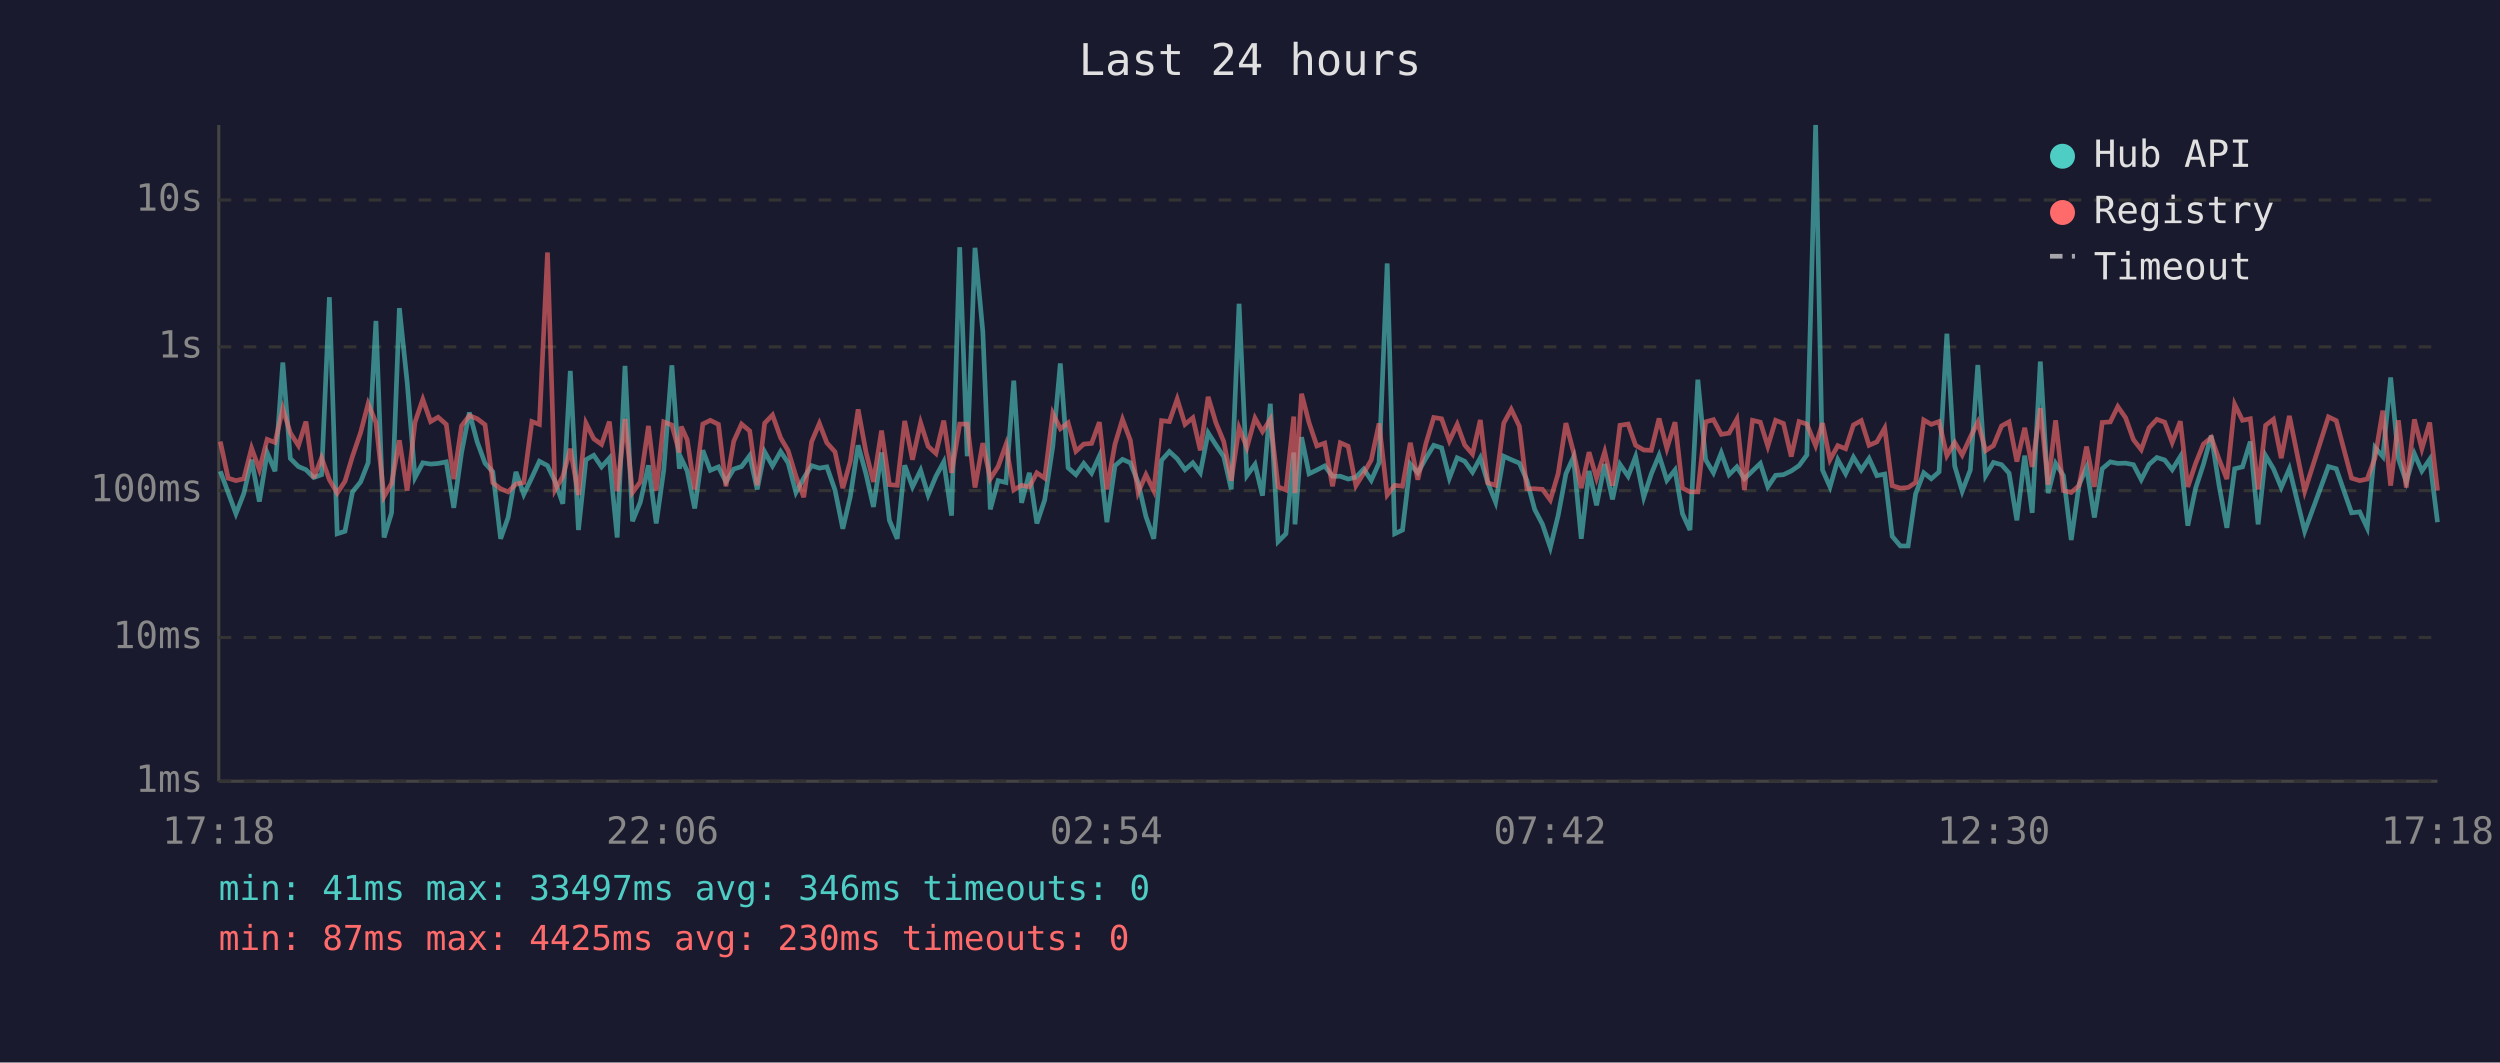
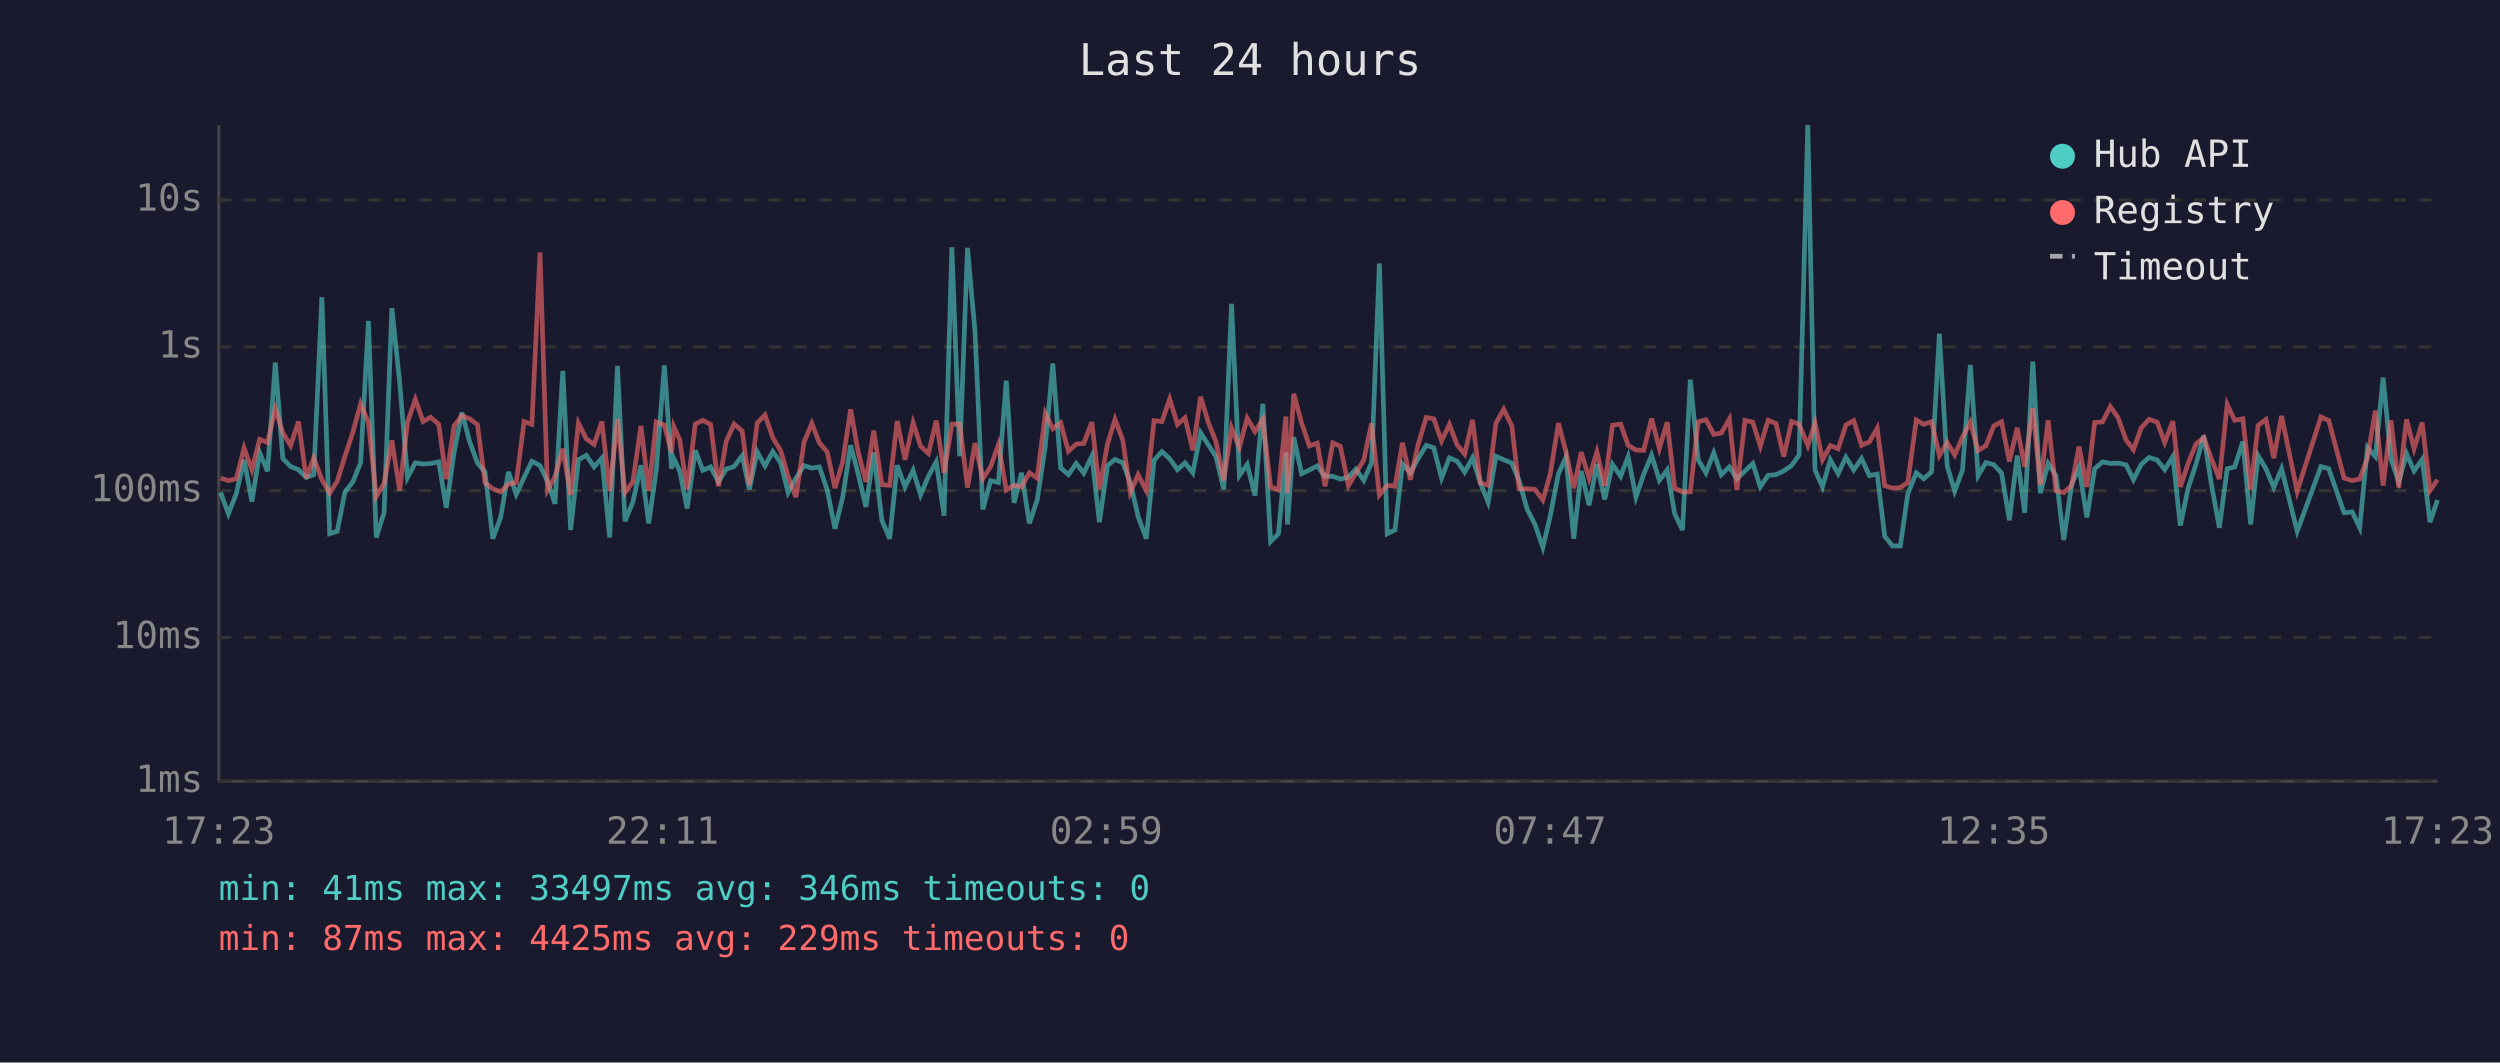
<svg xmlns="http://www.w3.org/2000/svg" viewBox="0 0 800 340" font-family="monospace" font-size="12">
  <rect width="800" height="340" fill="#1a1a2e" />
  <text x="400" y="24" fill="#e0e0e0" font-size="14" text-anchor="middle">Last 24 hours</text>
  <line x1="70" y1="40" x2="70" y2="250" stroke="#444" stroke-width="1" />
  <line x1="70" y1="250" x2="780" y2="250" stroke="#444" stroke-width="1" />
  <line x1="70" y1="250" x2="780" y2="250" stroke="#333" stroke-width="1" stroke-dasharray="4" />
  <text x="65" y="250" fill="#888" text-anchor="end" dominant-baseline="middle">1ms</text>
  <line x1="70" y1="204" x2="780" y2="204" stroke="#333" stroke-width="1" stroke-dasharray="4" />
  <text x="65" y="204" fill="#888" text-anchor="end" dominant-baseline="middle">10ms</text>
  <line x1="70" y1="157" x2="780" y2="157" stroke="#333" stroke-width="1" stroke-dasharray="4" />
  <text x="65" y="157" fill="#888" text-anchor="end" dominant-baseline="middle">100ms</text>
  <line x1="70" y1="111" x2="780" y2="111" stroke="#333" stroke-width="1" stroke-dasharray="4" />
  <text x="65" y="111" fill="#888" text-anchor="end" dominant-baseline="middle">1s</text>
  <line x1="70" y1="64" x2="780" y2="64" stroke="#333" stroke-width="1" stroke-dasharray="4" />
  <text x="65" y="64" fill="#888" text-anchor="end" dominant-baseline="middle">10s</text>
-   <text x="70" y="270" fill="#888" text-anchor="middle">17:18</text>
-   <text x="212" y="270" fill="#888" text-anchor="middle">22:06</text>
-   <text x="354" y="270" fill="#888" text-anchor="middle">02:54</text>
-   <text x="496" y="270" fill="#888" text-anchor="middle">07:42</text>
-   <text x="638" y="270" fill="#888" text-anchor="middle">12:30</text>
-   <text x="780" y="270" fill="#888" text-anchor="middle">17:18</text>
-   <polyline points="70.5,150.8 73.0,157.6 75.5,164.4 78.0,158.0 80.5,147.1 83.0,160.5 85.5,144.9 88.0,150.8 90.5,116.0 92.9,146.7 95.5,149.3 97.9,150.3 100.4,152.8 102.9,151.9 105.4,95.1 107.9,170.8 110.4,170.0 112.8,157.4 115.4,154.2 117.8,148.1 120.3,102.7 122.9,172.0 125.3,164.1 127.8,98.6 130.3,122.4 132.8,152.8 135.3,148.1 137.8,148.5 140.2,148.3 142.8,147.8 145.2,162.5 147.7,144.8 150.2,132.0 152.7,141.4 155.2,148.2 157.7,151.0 160.2,172.4 162.6,165.6 165.1,151.0 167.6,158.2 170.2,152.8 172.6,147.6 175.2,149.0 177.6,154.0 180.1,161.2 182.5,118.7 185.1,169.6 187.5,147.1 190.0,145.7 192.5,149.4 195.0,146.6 197.5,172.0 200.0,117.1 202.4,166.8 204.9,160.7 207.5,148.9 210.0,167.5 212.4,150.4 215.0,116.9 217.4,150.0 218.0,146.7 219.9,150.7 222.3,162.7 224.9,144.1 227.3,150.5 229.9,149.4 232.3,154.2 234.8,150.1 237.3,149.3 239.9,145.8 242.3,156.6 244.7,144.6 247.2,149.1 249.8,144.5 252.2,148.1 254.7,157.6 257.2,153.0 259.7,149.0 262.2,149.8 264.6,149.4 267.2,156.8 269.7,169.2 272.1,158.9 274.6,142.5 277.1,151.6 279.5,162.2 282.1,144.8 284.6,166.5 287.1,172.4 289.5,148.9 292.0,155.8 294.6,150.5 297.0,158.4 299.5,152.4 302.0,147.8 304.5,165.0 307.1,79.1 309.5,146.0 312.0,79.3 314.5,106.1 316.9,163.0 319.4,153.8 321.9,154.4 324.4,121.8 326.9,160.9 329.4,151.3 331.8,167.5 334.3,160.0 336.9,142.8 339.3,116.3 341.8,149.7 344.3,151.9 346.8,148.3 349.3,151.4 351.8,145.9 354.2,167.1 356.8,149.0 359.2,147.0 361.7,148.1 364.2,154.4 366.7,165.3 369.2,172.4 371.7,147.3 374.2,144.5 376.7,146.8 379.2,150.3 381.7,148.1 384.1,151.3 386.6,138.5 389.1,142.4 391.6,146.1 394.0,156.6 396.5,97.2 399.0,152.2 401.6,148.6 404.0,158.6 406.5,129.2 409.0,173.3 411.5,170.8 414.0,144.8 414.4,167.8 416.5,139.9 418.9,151.6 421.4,150.4 423.9,149.1 426.4,152.4 428.9,152.4 431.4,153.3 433.9,152.7 436.4,150.1 438.8,153.7 441.3,148.1 443.9,84.3 446.3,170.8 448.8,169.6 451.3,148.5 453.7,151.3 456.3,146.6 458.8,142.5 461.3,143.3 463.8,153.0 466.3,146.5 468.7,147.6 471.2,151.1 473.7,146.5 476.1,154.5 478.6,160.7 481.2,146.0 483.6,147.1 486.2,148.2 488.6,153.7 491.1,163.0 493.6,167.8 496.1,175.2 498.6,165.0 501.1,151.6 503.5,146.3 506.0,172.4 508.5,150.7 510.9,161.7 513.5,148.5 516.0,159.8 518.4,148.6 521.0,152.4 523.4,146.1 526.0,159.1 528.4,151.7 530.9,145.7 533.4,153.7 536.0,150.4 538.4,164.4 540.8,169.6 543.3,121.5 545.8,147.1 548.3,151.3 550.8,144.9 553.3,151.9 555.8,149.4 558.2,153.2 560.8,150.7 563.3,148.3 565.7,155.8 568.2,152.1 570.7,151.9 573.2,150.7 575.7,149.0 578.2,145.6 581.0,40.0 583.2,150.4 585.6,155.8 588.1,147.1 590.6,151.6 593.1,146.3 595.6,150.4 598.1,146.7 600.6,152.2 603.1,151.7 605.5,171.6 608.1,174.7 610.6,174.7 613.0,158.0 615.6,151.3 618.0,153.2 620.5,151.0 623.0,106.8 625.5,149.1 627.9,157.2 630.5,150.4 632.9,116.8 635.4,152.2 637.9,148.0 640.5,148.7 642.9,151.4 645.4,166.5 647.9,145.8 650.3,164.1 652.9,115.7 655.4,157.8 657.8,148.3 660.3,152.2 662.8,172.8 665.3,155.1 667.7,149.6 670.2,165.6 672.7,150.0 675.3,147.8 677.7,148.3 680.2,148.2 682.7,148.7 685.2,153.5 687.7,148.6 690.2,146.4 692.7,147.2 695.1,150.3 697.7,146.1 700.1,168.2 702.6,156.2 705.1,148.6 707.6,139.4 710.1,155.3 712.6,168.9 715.1,150.0 717.6,149.4 720.1,141.3 722.6,167.8 725.0,145.8 727.5,150.0 730.0,156.0 732.6,150.0 737.5,170.0 745.1,149.3 747.6,150.0 752.5,164.1 755.1,163.8 757.5,168.9 760.0,143.2 762.5,146.1 765.0,120.8 767.5,146.8 770.0,154.2 772.6,145.2 775.0,150.7 777.5,147.0 780.0,167.1" fill="none" stroke="#4ecdc4" stroke-width="1.5" opacity="0.6" />
-   <polyline points="70.5,141.3 73.0,153.0 75.5,153.8 78.0,153.2 80.5,143.4 83.0,150.3 85.5,140.6 88.0,141.6 90.5,130.8 92.9,138.5 95.5,142.6 97.9,134.9 100.4,153.0 102.9,146.5 105.4,153.5 107.9,157.8 110.4,154.0 112.8,146.0 115.4,138.4 117.8,129.2 120.3,135.2 122.9,158.9 125.3,154.7 127.8,140.9 130.3,157.0 132.8,135.1 135.3,127.8 137.8,134.9 140.2,133.5 142.8,135.8 145.2,153.3 147.7,136.3 150.2,133.0 152.7,134.0 155.2,135.9 157.7,154.5 160.2,156.4 162.6,157.4 165.1,154.9 167.6,154.4 170.2,134.9 172.6,135.8 175.2,80.8 177.6,156.8 180.1,152.5 182.5,143.6 185.1,158.4 187.5,135.4 190.0,140.4 192.5,142.2 195.0,134.9 197.5,157.2 200.0,134.1 202.4,157.6 204.9,154.2 207.5,136.3 210.0,157.0 212.4,135.0 215.0,136.0 217.4,144.8 218.0,136.5 219.9,140.7 222.3,156.6 224.9,135.7 227.3,134.5 229.9,135.8 232.3,155.6 234.8,141.2 237.3,135.7 239.9,137.9 242.3,155.3 244.7,135.4 247.2,132.8 249.8,140.1 252.2,144.2 254.7,152.4 257.2,159.1 259.7,141.4 262.2,135.5 264.6,141.7 267.2,144.6 269.7,156.2 272.1,147.6 274.6,131.0 277.1,144.6 279.5,154.2 282.1,137.8 284.6,155.1 287.1,155.3 289.5,134.7 292.0,147.1 294.6,135.3 297.0,142.8 299.5,145.1 302.0,134.6 304.5,151.3 307.1,135.7 309.5,135.7 312.0,156.0 314.5,141.8 316.9,153.2 319.4,149.3 321.9,142.3 324.4,156.8 326.9,155.3 329.4,155.8 331.8,151.3 334.3,153.0 336.9,132.3 339.3,137.2 341.8,135.3 344.3,144.4 346.8,142.1 349.3,141.9 351.8,135.1 354.2,156.6 356.8,142.1 359.2,134.2 361.7,140.9 364.2,157.6 366.7,151.9 369.2,157.0 371.7,134.6 374.2,134.9 376.7,127.7 379.2,135.8 381.7,133.7 384.1,144.1 386.6,127.0 389.1,135.3 391.6,141.3 394.0,153.8 396.5,136.9 399.0,143.2 401.6,133.8 404.0,138.1 406.5,134.2 409.0,155.8 411.5,156.8 414.0,133.3 414.4,157.8 416.5,126.0 418.9,135.3 421.4,142.7 423.9,141.8 426.4,155.6 428.9,141.7 431.4,142.8 433.9,155.4 436.4,151.4 438.8,147.2 441.3,135.5 443.9,158.4 446.3,155.3 448.8,155.6 451.3,141.7 453.7,153.5 456.3,141.9 458.8,133.6 461.3,134.0 463.8,141.1 466.3,135.8 468.7,142.4 471.2,145.3 473.7,134.4 476.1,154.5 478.6,155.3 481.2,135.4 483.6,131.0 486.2,136.4 488.6,156.4 491.1,156.4 493.6,156.6 496.1,160.0 498.6,151.6 501.1,135.4 503.5,144.6 506.0,156.2 508.5,144.7 510.9,153.0 513.5,144.6 516.0,155.4 518.4,136.1 521.0,135.7 523.4,142.5 526.0,144.0 528.4,144.1 530.9,133.9 533.4,143.5 536.0,135.1 538.4,156.2 540.8,157.4 543.3,157.4 545.8,135.0 548.3,134.3 550.8,139.0 553.3,138.6 555.8,134.1 558.2,156.8 560.8,134.5 563.3,135.1 565.7,142.8 568.2,134.5 570.7,135.5 573.2,146.1 575.7,134.9 578.2,135.7 581.0,142.6 583.2,135.4 585.6,147.1 588.1,142.6 590.6,143.6 593.1,136.0 595.6,134.6 598.1,142.5 600.6,141.4 603.1,137.0 605.5,155.4 608.1,156.2 610.6,156.0 613.0,154.4 615.6,134.4 618.0,135.8 620.5,134.9 623.0,145.8 625.5,141.6 627.9,145.6 630.5,139.9 632.9,135.1 635.4,144.2 637.9,142.6 640.5,136.3 642.9,135.0 645.4,147.7 647.9,136.9 650.3,149.4 652.9,130.6 655.4,155.1 657.8,134.5 660.3,157.0 662.8,157.6 665.3,155.4 667.7,142.9 670.2,155.8 672.7,135.2 675.3,135.0 677.7,130.1 680.2,133.7 682.7,140.7 685.2,143.9 687.7,136.9 690.2,134.2 692.7,135.1 695.1,141.6 697.7,134.8 700.1,155.8 702.6,148.3 705.1,142.1 707.6,140.0 710.1,147.0 712.6,153.3 715.1,129.4 717.6,134.5 720.1,134.0 722.6,156.6 725.0,136.1 727.5,134.2 730.0,146.6 732.6,133.1 737.5,157.2 745.1,133.4 747.6,134.6 752.5,153.0 755.1,153.8 757.5,153.3 760.0,146.5 762.5,131.4 765.0,155.4 767.5,134.5 770.0,156.0 772.6,134.2 775.0,143.6 777.5,135.2 780.0,157.0" fill="none" stroke="#ff6b6b" stroke-width="1.5" opacity="0.6" />
+   <text x="70" y="270" fill="#888" text-anchor="middle">17:23</text>
+   <text x="212" y="270" fill="#888" text-anchor="middle">22:11</text>
+   <text x="354" y="270" fill="#888" text-anchor="middle">02:59</text>
+   <text x="496" y="270" fill="#888" text-anchor="middle">07:47</text>
+   <text x="638" y="270" fill="#888" text-anchor="middle">12:35</text>
+   <text x="780" y="270" fill="#888" text-anchor="middle">17:23</text>
+   <polyline points="70.6,157.6 73.1,164.4 75.6,158.0 78.1,147.1 80.6,160.5 83.1,144.9 85.6,150.8 88.1,116.0 90.5,146.7 93.0,149.3 95.5,150.3 98.0,152.8 100.4,151.9 103.0,95.1 105.5,170.8 107.9,170.0 110.4,157.4 112.9,154.2 115.4,148.1 117.9,102.7 120.4,172.0 122.9,164.1 125.4,98.6 127.9,122.4 130.4,152.8 132.9,148.1 135.4,148.5 137.8,148.3 140.4,147.8 142.8,162.5 145.3,144.8 147.8,132.0 150.3,141.4 152.8,148.2 155.2,151.0 157.7,172.4 160.2,165.6 162.7,151.0 165.2,158.2 167.7,152.8 170.2,147.6 172.8,149.0 175.2,154.0 177.6,161.2 180.1,118.7 182.6,169.6 185.1,147.1 187.6,145.7 190.1,149.4 192.6,146.6 195.1,172.0 197.6,117.1 200.0,166.8 202.5,160.7 205.1,148.9 207.6,167.5 210.0,150.4 212.6,116.9 214.9,150.0 215.6,146.7 217.5,150.7 219.9,162.7 222.5,144.1 224.9,150.5 227.4,149.4 229.9,154.2 232.4,150.1 234.9,149.3 237.5,145.8 239.8,156.6 242.3,144.6 244.8,149.1 247.3,144.5 249.8,148.1 252.2,157.6 254.7,153.0 257.3,149.0 259.8,149.8 262.2,149.4 264.7,156.8 267.2,169.2 269.7,158.9 272.2,142.5 274.6,151.6 277.1,162.2 279.6,144.8 282.2,166.5 284.7,172.4 287.1,148.9 289.6,155.8 292.2,150.5 294.6,158.4 297.1,152.4 299.6,147.8 302.1,165.0 304.6,79.1 307.1,146.0 309.6,79.3 312.0,106.1 314.5,163.0 317.0,153.8 319.5,154.4 322.0,121.8 324.5,160.9 326.9,151.3 329.4,167.5 331.9,160.0 334.5,142.8 336.9,116.3 339.4,149.7 341.9,151.9 344.4,148.3 346.8,151.4 349.4,145.9 351.8,167.1 354.4,149.0 356.8,147.0 359.3,148.1 361.7,154.4 364.2,165.3 366.8,172.4 369.3,147.3 371.8,144.5 374.3,146.8 376.8,150.3 379.2,148.1 381.7,151.3 384.2,138.5 386.7,142.4 389.1,146.1 391.6,156.6 394.1,97.2 396.6,152.2 399.1,148.6 401.6,158.6 404.1,129.2 406.6,173.3 409.1,170.8 411.5,144.8 412.0,167.8 414.0,139.9 416.5,151.6 419.0,150.4 421.5,149.1 424.0,152.4 426.5,152.4 428.9,153.3 431.5,152.7 433.9,150.1 436.4,153.7 438.9,148.1 441.4,84.3 443.9,170.8 446.4,169.6 448.8,148.5 451.3,151.3 453.9,146.6 456.4,142.5 458.8,143.3 461.3,153.0 463.8,146.5 466.3,147.6 468.7,151.1 471.2,146.5 473.7,154.5 476.2,160.7 478.7,146.0 481.2,147.1 483.8,148.2 486.1,153.7 488.7,163.0 491.2,167.8 493.7,175.2 496.1,165.0 498.7,151.6 501.1,146.3 503.6,172.4 506.0,150.7 508.5,161.7 511.0,148.5 513.5,159.8 516.0,148.6 518.6,152.4 521.0,146.1 523.5,159.1 526.0,151.7 528.5,145.7 531.0,153.7 533.5,150.4 535.9,164.4 538.4,169.6 540.9,121.5 543.4,147.1 545.9,151.3 548.4,144.9 550.8,151.9 553.4,149.4 555.8,153.2 558.4,150.7 560.9,148.3 563.3,155.8 565.8,152.1 568.3,151.9 570.8,150.7 573.3,149.0 575.7,145.6 578.5,40.0 580.8,150.4 583.2,155.8 585.7,147.1 588.2,151.6 590.7,146.3 593.2,150.4 595.7,146.7 598.2,152.2 600.7,151.7 603.1,171.6 605.6,174.7 608.1,174.7 610.5,158.0 613.2,151.3 615.6,153.2 618.1,151.0 620.6,106.8 623.1,149.1 625.5,157.2 628.0,150.4 630.5,116.8 633.0,152.2 635.5,148.0 638.0,148.7 640.5,151.4 643.0,166.5 645.5,145.8 647.9,164.1 650.5,115.7 652.9,157.8 655.4,148.3 657.9,152.2 660.4,172.8 662.9,155.1 665.3,149.6 667.8,165.6 670.3,150.0 672.8,147.8 675.3,148.3 677.8,148.2 680.3,148.7 682.7,153.5 685.2,148.6 687.7,146.4 690.3,147.2 692.7,150.3 695.3,146.1 697.7,168.2 700.2,156.2 702.7,148.6 705.2,139.4 707.7,155.3 710.2,168.9 712.7,150.0 715.1,149.4 717.7,141.3 720.2,167.8 722.6,145.8 725.1,150.0 727.6,156.0 730.1,150.0 735.1,170.0 742.7,149.3 745.2,150.0 750.1,164.1 752.7,163.8 755.1,168.9 757.6,143.2 760.1,146.1 762.6,120.8 765.1,146.8 767.6,154.2 770.1,145.2 772.5,150.7 775.1,147.0 777.6,167.1 780.0,160.0" fill="none" stroke="#4ecdc4" stroke-width="1.5" opacity="0.6" />
+   <polyline points="70.6,153.0 73.1,153.8 75.6,153.2 78.1,143.4 80.6,150.3 83.1,140.6 85.6,141.6 88.1,130.8 90.5,138.5 93.0,142.6 95.5,134.9 98.0,153.0 100.4,146.5 103.0,153.5 105.5,157.8 107.9,154.0 110.4,146.0 112.9,138.4 115.4,129.2 117.9,135.2 120.4,158.9 122.9,154.7 125.4,140.9 127.9,157.0 130.4,135.1 132.9,127.8 135.4,134.9 137.8,133.5 140.4,135.8 142.8,153.3 145.3,136.3 147.8,133.0 150.3,134.0 152.8,135.9 155.2,154.5 157.7,156.4 160.2,157.4 162.7,154.9 165.2,154.4 167.7,134.9 170.2,135.8 172.8,80.8 175.2,156.8 177.6,152.5 180.1,143.6 182.6,158.4 185.1,135.4 187.6,140.4 190.1,142.2 192.6,134.9 195.1,157.2 197.6,134.1 200.0,157.6 202.5,154.2 205.1,136.3 207.6,157.0 210.0,135.0 212.6,136.0 214.9,144.8 215.6,136.5 217.5,140.7 219.9,156.6 222.5,135.7 224.9,134.5 227.4,135.8 229.9,155.6 232.4,141.2 234.9,135.7 237.5,137.9 239.8,155.3 242.3,135.4 244.8,132.8 247.3,140.1 249.8,144.2 252.2,152.4 254.7,159.1 257.3,141.4 259.8,135.5 262.2,141.7 264.7,144.6 267.2,156.2 269.7,147.6 272.2,131.0 274.6,144.6 277.1,154.2 279.6,137.8 282.2,155.1 284.7,155.3 287.1,134.7 289.6,147.1 292.2,135.3 294.6,142.8 297.1,145.1 299.6,134.6 302.1,151.3 304.6,135.7 307.1,135.7 309.6,156.0 312.0,141.8 314.5,153.2 317.0,149.3 319.5,142.3 322.0,156.8 324.5,155.3 326.9,155.8 329.4,151.3 331.9,153.0 334.5,132.3 336.9,137.2 339.4,135.3 341.9,144.4 344.4,142.1 346.8,141.9 349.4,135.1 351.8,156.6 354.4,142.1 356.8,134.2 359.3,140.9 361.7,157.6 364.2,151.9 366.8,157.0 369.3,134.6 371.8,134.9 374.3,127.7 376.8,135.8 379.2,133.7 381.7,144.1 384.2,127.0 386.7,135.3 389.1,141.3 391.6,153.8 394.1,136.9 396.6,143.2 399.1,133.8 401.6,138.1 404.1,134.2 406.6,155.8 409.1,156.8 411.5,133.3 412.0,157.8 414.0,126.0 416.5,135.3 419.0,142.7 421.5,141.8 424.0,155.6 426.5,141.7 428.9,142.8 431.5,155.4 433.9,151.4 436.4,147.2 438.9,135.5 441.4,158.4 443.9,155.3 446.4,155.6 448.8,141.7 451.3,153.5 453.9,141.9 456.4,133.6 458.8,134.0 461.3,141.1 463.8,135.8 466.3,142.4 468.7,145.3 471.2,134.4 473.7,154.5 476.2,155.3 478.7,135.4 481.2,131.0 483.8,136.4 486.1,156.4 488.7,156.4 491.2,156.6 493.7,160.0 496.1,151.6 498.7,135.4 501.1,144.6 503.6,156.2 506.0,144.7 508.5,153.0 511.0,144.6 513.5,155.4 516.0,136.1 518.6,135.7 521.0,142.5 523.5,144.0 526.0,144.1 528.5,133.9 531.0,143.5 533.5,135.1 535.9,156.2 538.4,157.4 540.9,157.4 543.4,135.0 545.9,134.3 548.4,139.0 550.8,138.6 553.4,134.1 555.8,156.8 558.4,134.5 560.9,135.1 563.3,142.8 565.8,134.5 568.3,135.5 570.8,146.1 573.3,134.9 575.7,135.7 578.5,142.6 580.8,135.4 583.2,147.1 585.7,142.6 588.2,143.6 590.7,136.0 593.2,134.6 595.7,142.5 598.2,141.4 600.7,137.0 603.1,155.4 605.6,156.2 608.1,156.0 610.5,154.4 613.2,134.4 615.6,135.8 618.1,134.9 620.6,145.8 623.1,141.6 625.5,145.6 628.0,139.9 630.5,135.1 633.0,144.2 635.5,142.6 638.0,136.3 640.5,135.0 643.0,147.7 645.5,136.9 647.9,149.4 650.5,130.6 652.9,155.1 655.4,134.5 657.9,157.0 660.4,157.6 662.9,155.4 665.3,142.9 667.8,155.8 670.3,135.2 672.8,135.0 675.3,130.1 677.8,133.7 680.3,140.7 682.7,143.9 685.2,136.9 687.7,134.2 690.3,135.1 692.7,141.6 695.3,134.8 697.7,155.8 700.2,148.3 702.7,142.1 705.2,140.0 707.7,147.0 710.2,153.3 712.7,129.4 715.1,134.5 717.7,134.0 720.2,156.6 722.6,136.1 725.1,134.2 727.6,146.6 730.1,133.1 735.1,157.2 742.7,133.4 745.2,134.6 750.1,153.0 752.7,153.8 755.1,153.3 757.6,146.5 760.1,131.4 762.6,155.4 765.1,134.5 767.6,156.0 770.1,134.2 772.5,143.6 775.1,135.2 777.6,157.0 780.0,153.5" fill="none" stroke="#ff6b6b" stroke-width="1.5" opacity="0.6" />
  <circle cx="660" cy="50" r="4" fill="#4ecdc4" />
  <text x="670" y="50" fill="#e0e0e0" dominant-baseline="middle">Hub API</text>
  <circle cx="660" cy="68" r="4" fill="#ff6b6b" />
  <text x="670" y="68" fill="#e0e0e0" dominant-baseline="middle">Registry</text>
  <line x1="656" y1="82" x2="664" y2="82" stroke="#e0e0e0" stroke-width="1.5" stroke-dasharray="4,3" opacity="0.7" />
  <text x="670" y="86" fill="#e0e0e0" dominant-baseline="middle">Timeout</text>
  <text x="70" y="288" fill="#4ecdc4" font-size="11">min: 41ms  max: 33497ms  avg: 346ms  timeouts: 0</text>
-   <text x="70" y="304" fill="#ff6b6b" font-size="11">min: 87ms  max: 4425ms  avg: 230ms  timeouts: 0</text>
+   <text x="70" y="304" fill="#ff6b6b" font-size="11">min: 87ms  max: 4425ms  avg: 229ms  timeouts: 0</text>
</svg>
